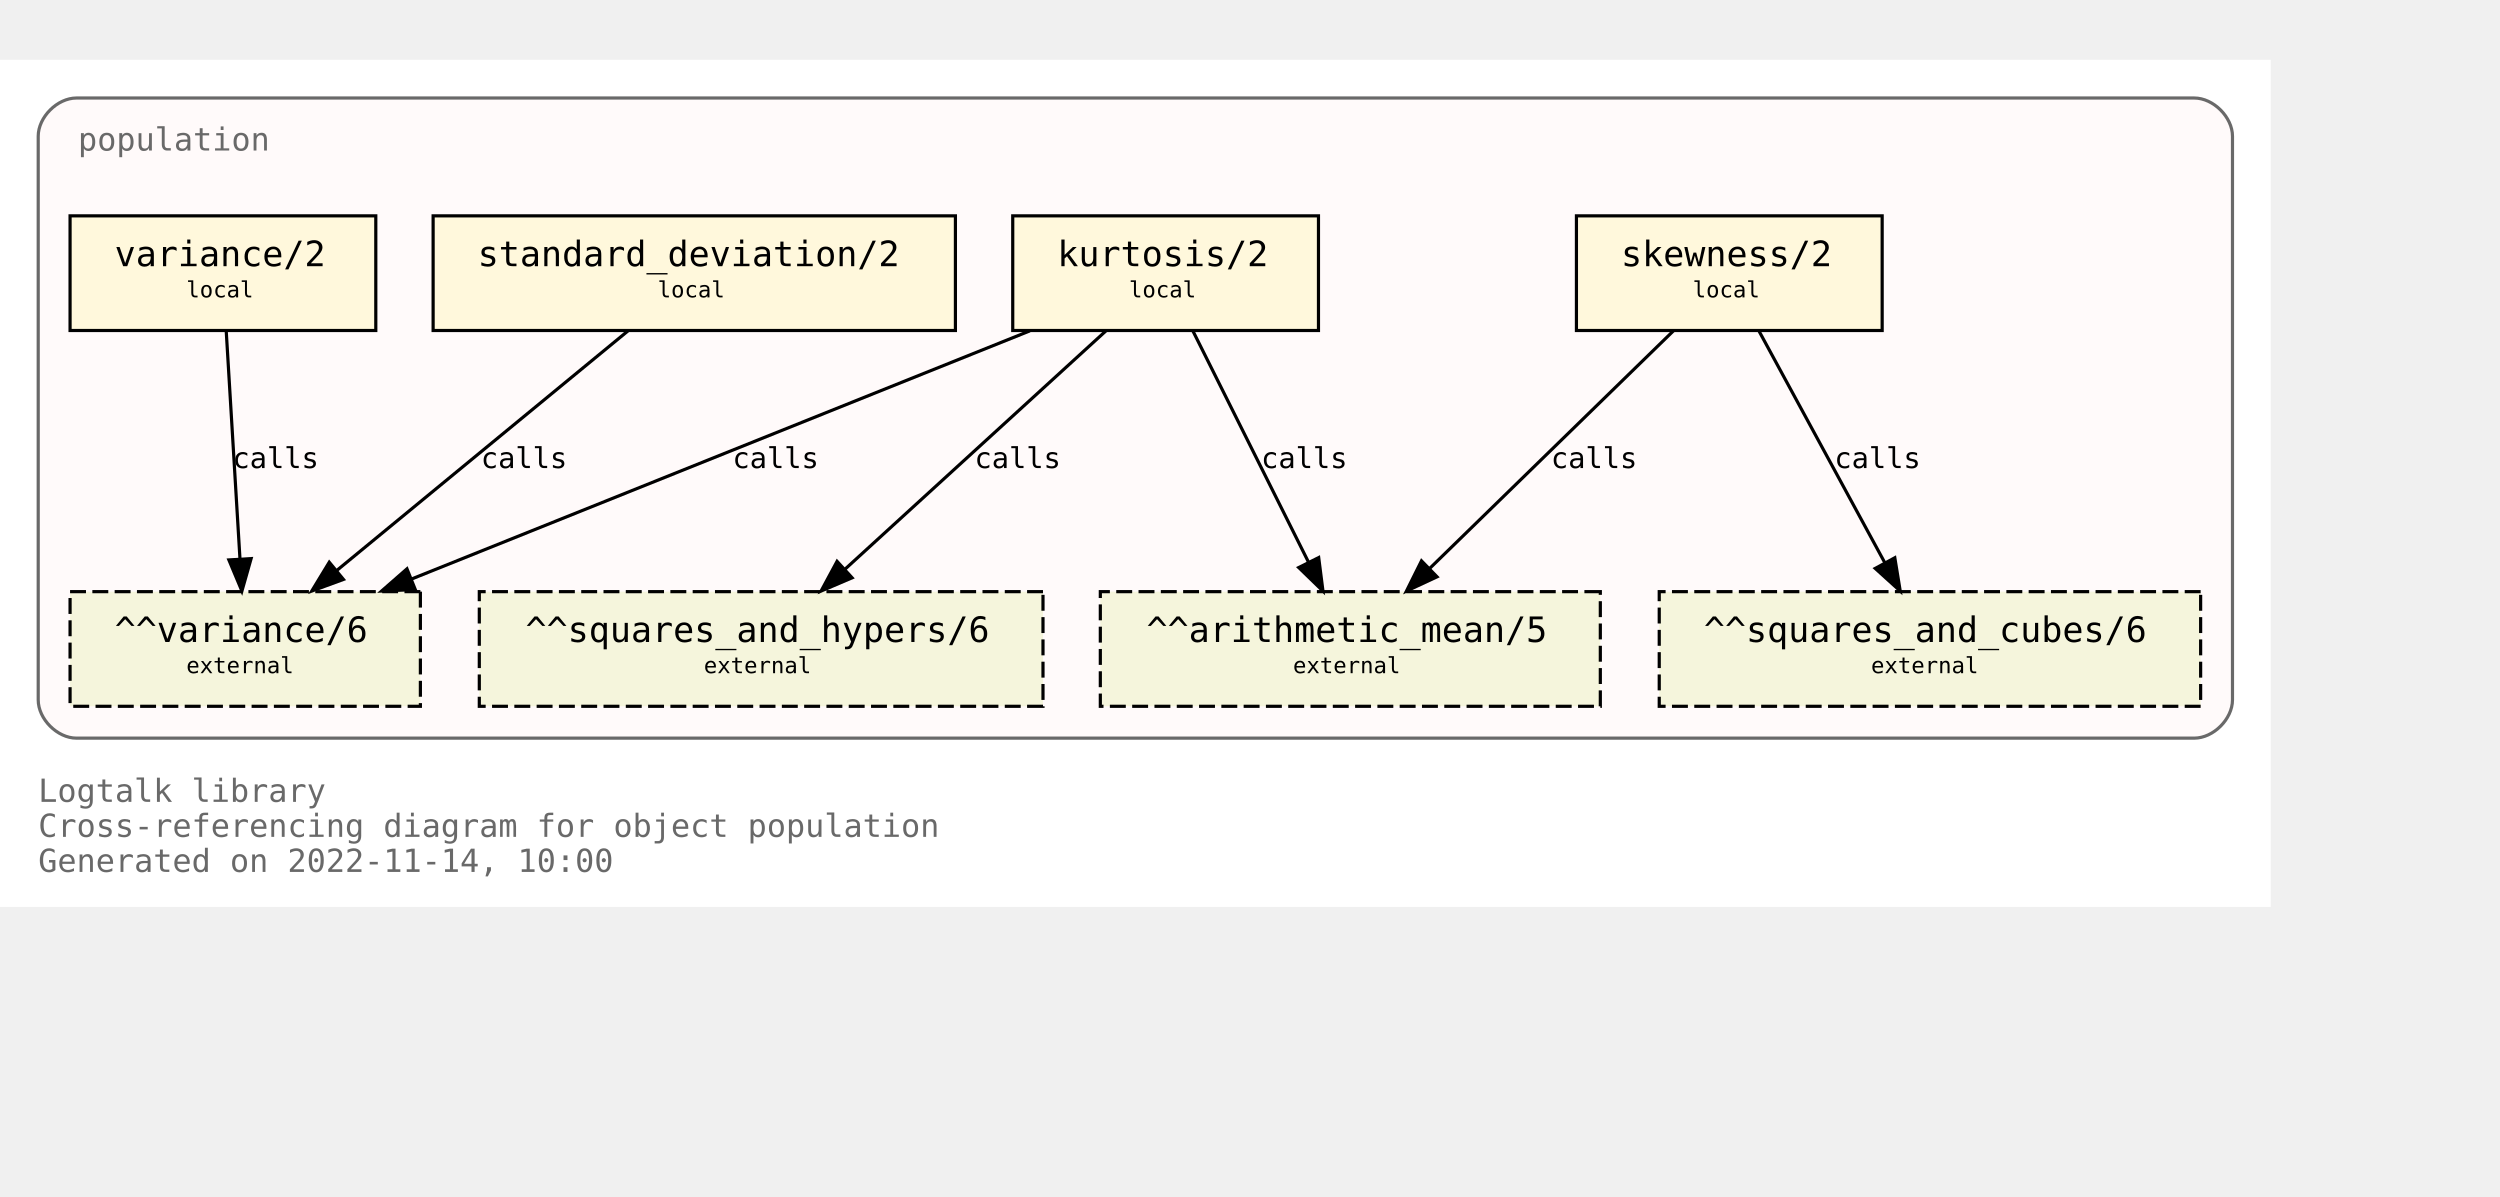
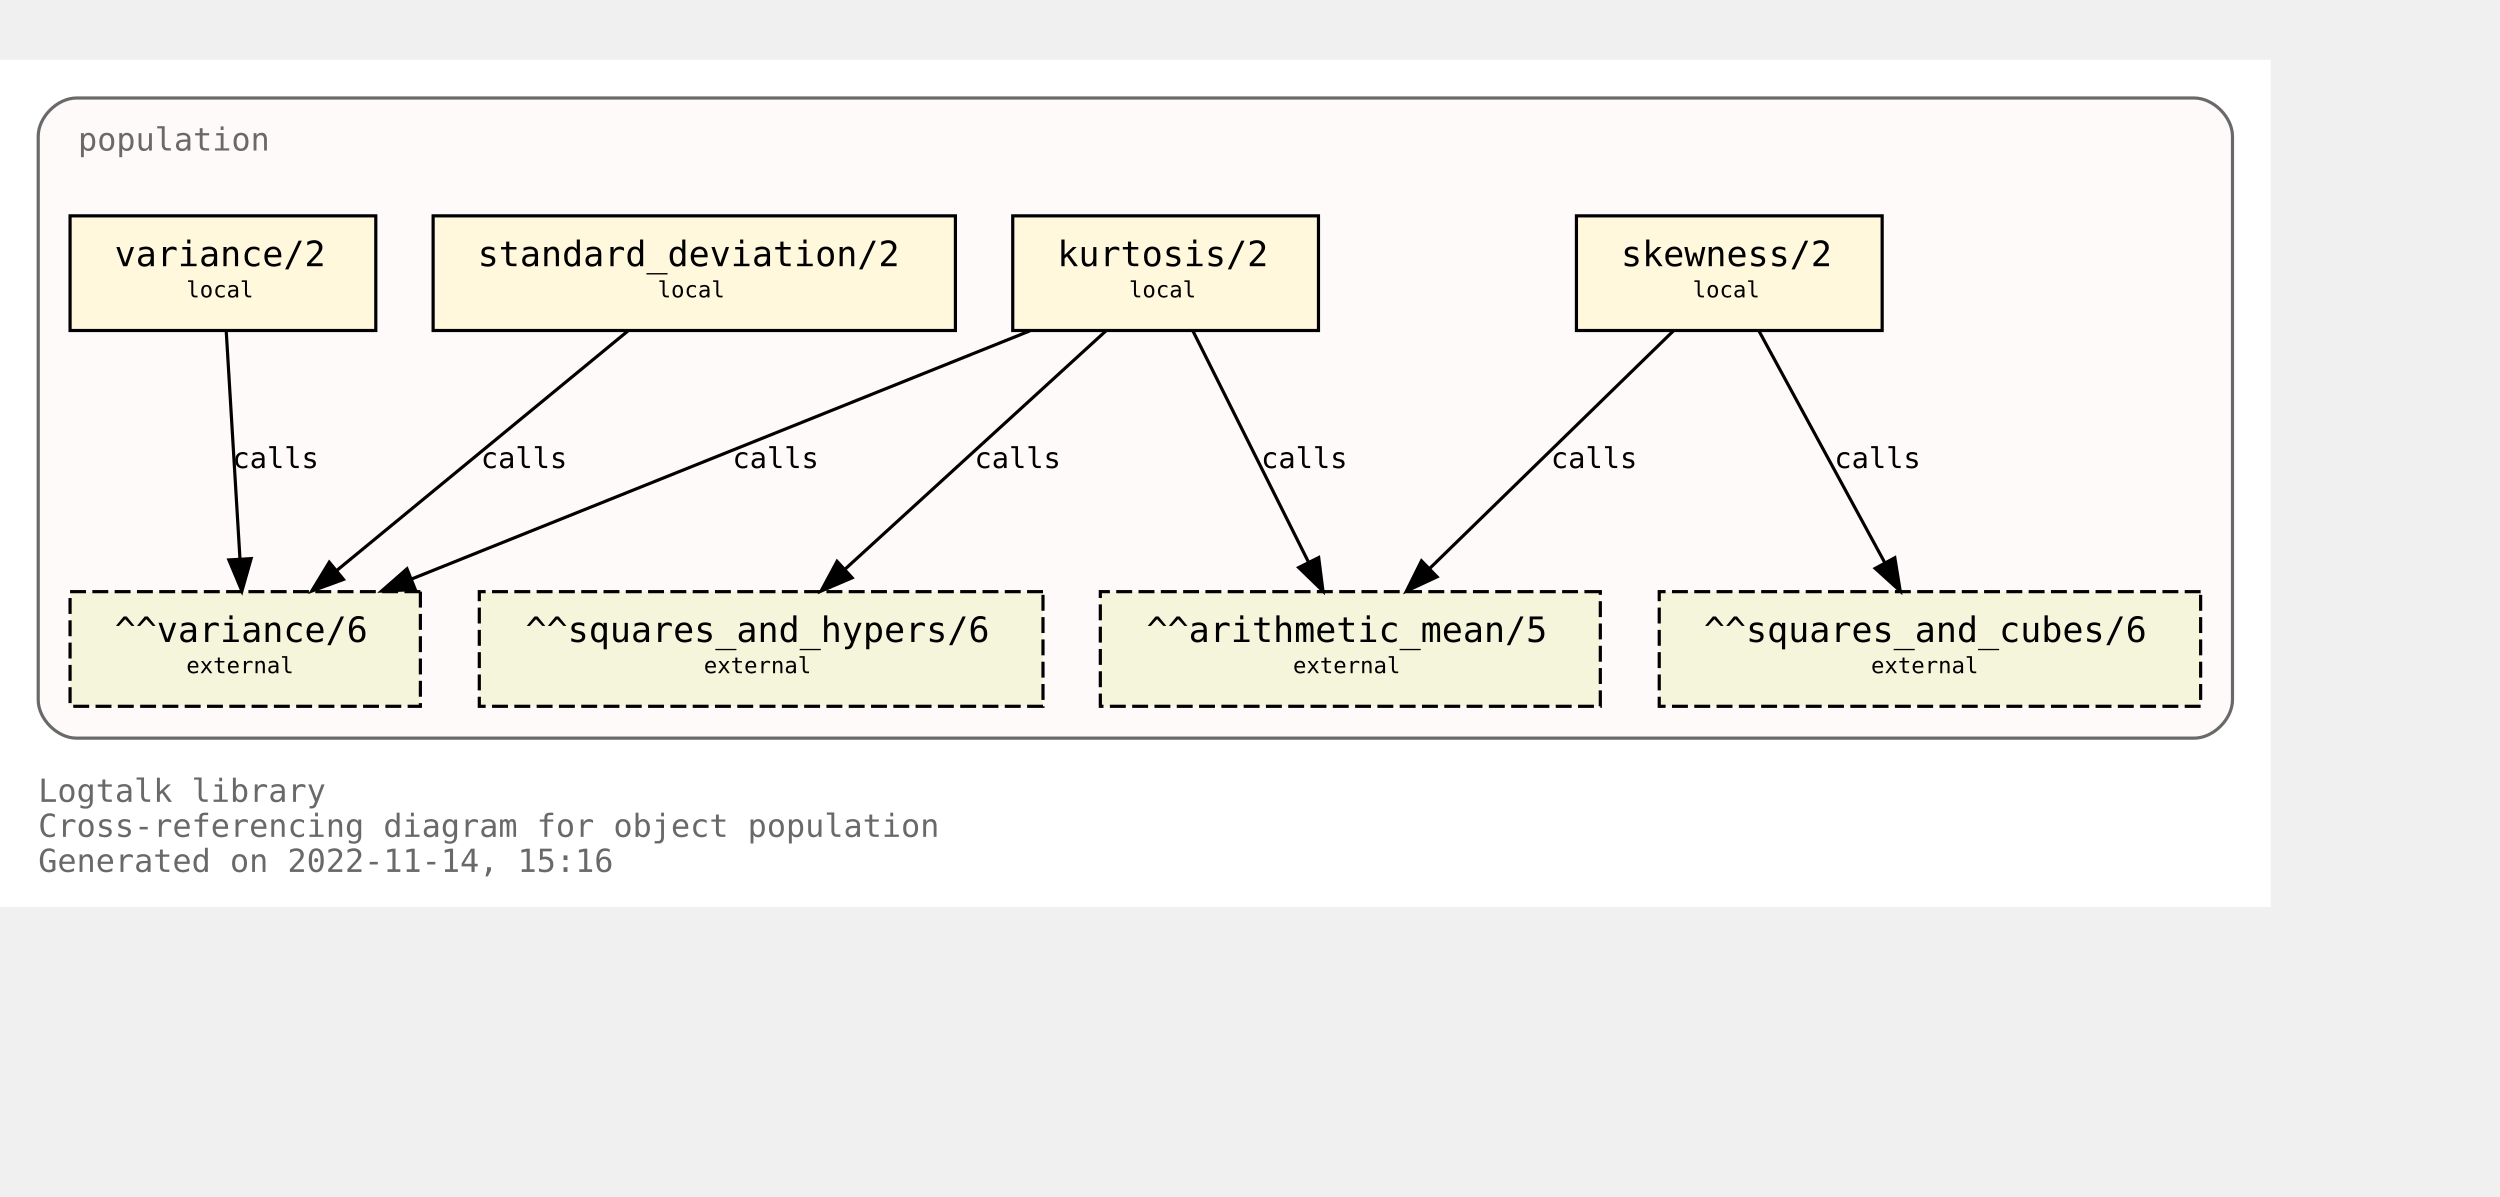
<svg xmlns="http://www.w3.org/2000/svg" xmlns:xlink="http://www.w3.org/1999/xlink" width="857pt" height="410pt" viewBox="72.00 72.00 785.00 338.00">
  <g id="graph0" class="graph" transform="scale(1 1) rotate(0) translate(76 334)">
    <polygon fill="white" stroke="none" points="-4,4 -4,-262 709,-262 709,4 -4,4" />
    <text text-anchor="start" x="8" y="-29" font-family="Monospace" font-size="10.00" fill="dimgray">Logtalk library</text>
    <text text-anchor="start" x="8" y="-18" font-family="Monospace" font-size="10.00" fill="dimgray">Cross-referencing diagram for object population</text>
-     <text text-anchor="start" x="8" y="-7" font-family="Monospace" font-size="10.00" fill="dimgray">Generated on 2022-11-14, 10:00</text>
+     <text text-anchor="start" x="8" y="-7" font-family="Monospace" font-size="10.00" fill="dimgray">Generated on 2022-11-14, 15:16</text>
    <g id="clust1" class="cluster">
      <g id="a_clust1">
        <a xlink:title="population">
          <path fill="snow" stroke="dimgray" d="M20,-49C20,-49 685,-49 685,-49 691,-49 697,-55 697,-61 697,-61 697,-238 697,-238 697,-244 691,-250 685,-250 685,-250 20,-250 20,-250 14,-250 8,-244 8,-238 8,-238 8,-61 8,-61 8,-55 14,-49 20,-49" />
          <g id="a_clust1_0">
-             <a xlink:href="https://github.com/LogtalkDotOrg/logtalk3/tree/3e014b6da6b032bcc1040c62339ac2b775c7ef32/library/statistics/population.lgt" xlink:title="https://github.com/LogtalkDotOrg/logtalk3/tree/3e014b6da6b032bcc1040c62339ac2b775c7ef32/library/statistics/population.lgt">
+             <a xlink:href="https://github.com/LogtalkDotOrg/logtalk3/tree/14fa59cfa71e88c9546f46529f03d412e35e4cdf/library/statistics/population.lgt" xlink:title="https://github.com/LogtalkDotOrg/logtalk3/tree/14fa59cfa71e88c9546f46529f03d412e35e4cdf/library/statistics/population.lgt">
              <text text-anchor="start" x="20.5" y="-233.5" font-family="Monospace" font-size="10.00" fill="dimgray">population</text>
            </a>
          </g>
        </a>
      </g>
    </g>
    <g id="node1" class="node">
      <g id="a_node1">
-         <a xlink:href="https://github.com/LogtalkDotOrg/logtalk3/tree/3e014b6da6b032bcc1040c62339ac2b775c7ef32/library/statistics/population.lgt#L33" xlink:title="https://github.com/LogtalkDotOrg/logtalk3/tree/3e014b6da6b032bcc1040c62339ac2b775c7ef32/library/statistics/population.lgt#L33">
+         <a xlink:href="https://github.com/LogtalkDotOrg/logtalk3/tree/14fa59cfa71e88c9546f46529f03d412e35e4cdf/library/statistics/population.lgt#L33" xlink:title="https://github.com/LogtalkDotOrg/logtalk3/tree/14fa59cfa71e88c9546f46529f03d412e35e4cdf/library/statistics/population.lgt#L33">
          <polygon fill="cornsilk" stroke="black" points="587,-213 491,-213 491,-177 587,-177 587,-213" />
          <text text-anchor="start" x="499" y="-197.8" font-family="Monospace" font-size="9.00"> </text>
          <text text-anchor="start" x="505" y="-197.2" font-family="Monospace" font-size="11.00">skewness/2</text>
          <text text-anchor="start" x="573" y="-197.8" font-family="Monospace" font-size="9.00"> </text>
          <text text-anchor="start" x="499" y="-186.8" font-family="Monospace" font-size="9.00"> </text>
          <text text-anchor="start" x="527.5" y="-187.4" font-family="Monospace" font-size="7.00">local</text>
          <text text-anchor="start" x="573" y="-186.8" font-family="Monospace" font-size="9.00"> </text>
        </a>
      </g>
    </g>
    <g id="node5" class="node">
      <polygon fill="beige" stroke="black" stroke-dasharray="5,2" points="498.5,-95 341.5,-95 341.5,-59 498.5,-59 498.5,-95" />
      <text text-anchor="start" x="350" y="-79.8" font-family="Monospace" font-size="9.00"> </text>
      <text text-anchor="start" x="356" y="-79.2" font-family="Monospace" font-size="11.00">^^arithmetic_mean/5</text>
      <text text-anchor="start" x="485" y="-79.8" font-family="Monospace" font-size="9.00"> </text>
      <text text-anchor="start" x="350" y="-68.8" font-family="Monospace" font-size="9.00"> </text>
      <text text-anchor="start" x="402" y="-69.4" font-family="Monospace" font-size="7.00">external</text>
      <text text-anchor="start" x="485" y="-68.8" font-family="Monospace" font-size="9.00"> </text>
    </g>
    <g id="edge1" class="edge">
      <g id="a_edge1">
-         <a xlink:href="https://github.com/LogtalkDotOrg/logtalk3/tree/3e014b6da6b032bcc1040c62339ac2b775c7ef32/library/statistics/population.lgt#L33" xlink:title="calls">
+         <a xlink:href="https://github.com/LogtalkDotOrg/logtalk3/tree/14fa59cfa71e88c9546f46529f03d412e35e4cdf/library/statistics/population.lgt#L33" xlink:title="calls">
          <path fill="none" stroke="black" d="M521.44,-176.88C501.23,-157.18 467.87,-124.67 444.97,-102.34" />
          <polygon fill="black" stroke="black" points="447.23,-99.66 437.63,-95.19 442.35,-104.67 447.23,-99.66" />
        </a>
      </g>
      <g id="a_edge1-label">
-         <a xlink:href="https://github.com/LogtalkDotOrg/logtalk3/tree/3e014b6da6b032bcc1040c62339ac2b775c7ef32/library/statistics/population.lgt#L33" xlink:title="https://github.com/LogtalkDotOrg/logtalk3/tree/3e014b6da6b032bcc1040c62339ac2b775c7ef32/library/statistics/population.lgt#L33">
+         <a xlink:href="https://github.com/LogtalkDotOrg/logtalk3/tree/14fa59cfa71e88c9546f46529f03d412e35e4cdf/library/statistics/population.lgt#L33" xlink:title="https://github.com/LogtalkDotOrg/logtalk3/tree/14fa59cfa71e88c9546f46529f03d412e35e4cdf/library/statistics/population.lgt#L33">
          <text text-anchor="start" x="483" y="-133.8" font-family="Monospace" font-size="9.00">calls</text>
        </a>
      </g>
    </g>
    <g id="node6" class="node">
      <polygon fill="beige" stroke="black" stroke-dasharray="5,2" points="687,-95 517,-95 517,-59 687,-59 687,-95" />
      <text text-anchor="start" x="525" y="-79.8" font-family="Monospace" font-size="9.00"> </text>
      <text text-anchor="start" x="531" y="-79.2" font-family="Monospace" font-size="11.00">^^squares_and_cubes/6</text>
      <text text-anchor="start" x="673" y="-79.8" font-family="Monospace" font-size="9.00"> </text>
      <text text-anchor="start" x="525" y="-68.8" font-family="Monospace" font-size="9.00"> </text>
      <text text-anchor="start" x="583.5" y="-69.4" font-family="Monospace" font-size="7.00">external</text>
      <text text-anchor="start" x="673" y="-68.8" font-family="Monospace" font-size="9.00"> </text>
    </g>
    <g id="edge2" class="edge">
      <g id="a_edge2">
-         <a xlink:href="https://github.com/LogtalkDotOrg/logtalk3/tree/3e014b6da6b032bcc1040c62339ac2b775c7ef32/library/statistics/population.lgt#L33" xlink:title="calls">
+         <a xlink:href="https://github.com/LogtalkDotOrg/logtalk3/tree/14fa59cfa71e88c9546f46529f03d412e35e4cdf/library/statistics/population.lgt#L33" xlink:title="calls">
          <path fill="none" stroke="black" d="M548.3,-176.88C558.72,-157.69 575.74,-126.35 587.82,-104.1" />
          <polygon fill="black" stroke="black" points="590.97,-105.64 592.67,-95.19 584.82,-102.3 590.97,-105.64" />
        </a>
      </g>
      <g id="a_edge2-label">
-         <a xlink:href="https://github.com/LogtalkDotOrg/logtalk3/tree/3e014b6da6b032bcc1040c62339ac2b775c7ef32/library/statistics/population.lgt#L33" xlink:title="https://github.com/LogtalkDotOrg/logtalk3/tree/3e014b6da6b032bcc1040c62339ac2b775c7ef32/library/statistics/population.lgt#L33">
+         <a xlink:href="https://github.com/LogtalkDotOrg/logtalk3/tree/14fa59cfa71e88c9546f46529f03d412e35e4cdf/library/statistics/population.lgt#L33" xlink:title="https://github.com/LogtalkDotOrg/logtalk3/tree/14fa59cfa71e88c9546f46529f03d412e35e4cdf/library/statistics/population.lgt#L33">
          <text text-anchor="start" x="572" y="-133.8" font-family="Monospace" font-size="9.00">calls</text>
        </a>
      </g>
    </g>
    <g id="node2" class="node">
      <g id="a_node2">
-         <a xlink:href="https://github.com/LogtalkDotOrg/logtalk3/tree/3e014b6da6b032bcc1040c62339ac2b775c7ef32/library/statistics/population.lgt#L41" xlink:title="https://github.com/LogtalkDotOrg/logtalk3/tree/3e014b6da6b032bcc1040c62339ac2b775c7ef32/library/statistics/population.lgt#L41">
+         <a xlink:href="https://github.com/LogtalkDotOrg/logtalk3/tree/14fa59cfa71e88c9546f46529f03d412e35e4cdf/library/statistics/population.lgt#L41" xlink:title="https://github.com/LogtalkDotOrg/logtalk3/tree/14fa59cfa71e88c9546f46529f03d412e35e4cdf/library/statistics/population.lgt#L41">
          <polygon fill="cornsilk" stroke="black" points="410,-213 314,-213 314,-177 410,-177 410,-213" />
          <text text-anchor="start" x="322" y="-197.8" font-family="Monospace" font-size="9.00"> </text>
          <text text-anchor="start" x="328" y="-197.2" font-family="Monospace" font-size="11.00">kurtosis/2</text>
          <text text-anchor="start" x="396" y="-197.8" font-family="Monospace" font-size="9.00"> </text>
          <text text-anchor="start" x="322" y="-186.8" font-family="Monospace" font-size="9.00"> </text>
          <text text-anchor="start" x="350.5" y="-187.4" font-family="Monospace" font-size="7.00">local</text>
          <text text-anchor="start" x="396" y="-186.8" font-family="Monospace" font-size="9.00"> </text>
        </a>
      </g>
    </g>
    <g id="edge3" class="edge">
      <g id="a_edge3">
-         <a xlink:href="https://github.com/LogtalkDotOrg/logtalk3/tree/3e014b6da6b032bcc1040c62339ac2b775c7ef32/library/statistics/population.lgt#L41" xlink:title="calls">
+         <a xlink:href="https://github.com/LogtalkDotOrg/logtalk3/tree/14fa59cfa71e88c9546f46529f03d412e35e4cdf/library/statistics/population.lgt#L41" xlink:title="calls">
          <path fill="none" stroke="black" d="M370.56,-176.88C380.11,-157.78 395.68,-126.63 406.8,-104.4" />
          <polygon fill="black" stroke="black" points="410.07,-105.7 411.41,-95.19 403.8,-102.57 410.07,-105.7" />
        </a>
      </g>
      <g id="a_edge3-label">
-         <a xlink:href="https://github.com/LogtalkDotOrg/logtalk3/tree/3e014b6da6b032bcc1040c62339ac2b775c7ef32/library/statistics/population.lgt#L41" xlink:title="https://github.com/LogtalkDotOrg/logtalk3/tree/3e014b6da6b032bcc1040c62339ac2b775c7ef32/library/statistics/population.lgt#L41">
+         <a xlink:href="https://github.com/LogtalkDotOrg/logtalk3/tree/14fa59cfa71e88c9546f46529f03d412e35e4cdf/library/statistics/population.lgt#L41" xlink:title="https://github.com/LogtalkDotOrg/logtalk3/tree/14fa59cfa71e88c9546f46529f03d412e35e4cdf/library/statistics/population.lgt#L41">
          <text text-anchor="start" x="392" y="-133.8" font-family="Monospace" font-size="9.00">calls</text>
        </a>
      </g>
    </g>
    <g id="node7" class="node">
      <polygon fill="beige" stroke="black" stroke-dasharray="5,2" points="323.5,-95 146.5,-95 146.5,-59 323.5,-59 323.5,-95" />
      <text text-anchor="start" x="155" y="-79.8" font-family="Monospace" font-size="9.00"> </text>
      <text text-anchor="start" x="161" y="-79.2" font-family="Monospace" font-size="11.00">^^squares_and_hypers/6</text>
      <text text-anchor="start" x="310" y="-79.8" font-family="Monospace" font-size="9.00"> </text>
      <text text-anchor="start" x="155" y="-68.8" font-family="Monospace" font-size="9.00"> </text>
      <text text-anchor="start" x="217" y="-69.4" font-family="Monospace" font-size="7.00">external</text>
      <text text-anchor="start" x="310" y="-68.8" font-family="Monospace" font-size="9.00"> </text>
    </g>
    <g id="edge4" class="edge">
      <g id="a_edge4">
-         <a xlink:href="https://github.com/LogtalkDotOrg/logtalk3/tree/3e014b6da6b032bcc1040c62339ac2b775c7ef32/library/statistics/population.lgt#L41" xlink:title="calls">
+         <a xlink:href="https://github.com/LogtalkDotOrg/logtalk3/tree/14fa59cfa71e88c9546f46529f03d412e35e4cdf/library/statistics/population.lgt#L41" xlink:title="calls">
          <path fill="none" stroke="black" d="M343.26,-176.88C321.59,-157.09 285.78,-124.38 261.33,-102.05" />
          <polygon fill="black" stroke="black" points="263.56,-99.35 253.82,-95.19 258.84,-104.51 263.56,-99.35" />
        </a>
      </g>
      <g id="a_edge4-label">
-         <a xlink:href="https://github.com/LogtalkDotOrg/logtalk3/tree/3e014b6da6b032bcc1040c62339ac2b775c7ef32/library/statistics/population.lgt#L41" xlink:title="https://github.com/LogtalkDotOrg/logtalk3/tree/3e014b6da6b032bcc1040c62339ac2b775c7ef32/library/statistics/population.lgt#L41">
+         <a xlink:href="https://github.com/LogtalkDotOrg/logtalk3/tree/14fa59cfa71e88c9546f46529f03d412e35e4cdf/library/statistics/population.lgt#L41" xlink:title="https://github.com/LogtalkDotOrg/logtalk3/tree/14fa59cfa71e88c9546f46529f03d412e35e4cdf/library/statistics/population.lgt#L41">
          <text text-anchor="start" x="302" y="-133.8" font-family="Monospace" font-size="9.00">calls</text>
        </a>
      </g>
    </g>
    <g id="node8" class="node">
      <polygon fill="beige" stroke="black" stroke-dasharray="5,2" points="128,-95 18,-95 18,-59 128,-59 128,-95" />
      <text text-anchor="start" x="26" y="-79.8" font-family="Monospace" font-size="9.00"> </text>
      <text text-anchor="start" x="32" y="-79.2" font-family="Monospace" font-size="11.00">^^variance/6</text>
      <text text-anchor="start" x="114" y="-79.8" font-family="Monospace" font-size="9.00"> </text>
      <text text-anchor="start" x="26" y="-68.8" font-family="Monospace" font-size="9.00"> </text>
      <text text-anchor="start" x="54.5" y="-69.4" font-family="Monospace" font-size="7.00">external</text>
      <text text-anchor="start" x="114" y="-68.8" font-family="Monospace" font-size="9.00"> </text>
    </g>
    <g id="edge5" class="edge">
      <g id="a_edge5">
-         <a xlink:href="https://github.com/LogtalkDotOrg/logtalk3/tree/3e014b6da6b032bcc1040c62339ac2b775c7ef32/library/statistics/population.lgt#L41" xlink:title="calls">
+         <a xlink:href="https://github.com/LogtalkDotOrg/logtalk3/tree/14fa59cfa71e88c9546f46529f03d412e35e4cdf/library/statistics/population.lgt#L41" xlink:title="calls">
          <path fill="none" stroke="black" d="M319.36,-176.88C267.7,-156.15 180.72,-121.24 125.14,-98.93" />
          <polygon fill="black" stroke="black" points="126.4,-95.66 115.82,-95.19 123.79,-102.16 126.4,-95.66" />
        </a>
      </g>
      <g id="a_edge5-label">
-         <a xlink:href="https://github.com/LogtalkDotOrg/logtalk3/tree/3e014b6da6b032bcc1040c62339ac2b775c7ef32/library/statistics/population.lgt#L41" xlink:title="https://github.com/LogtalkDotOrg/logtalk3/tree/3e014b6da6b032bcc1040c62339ac2b775c7ef32/library/statistics/population.lgt#L41">
+         <a xlink:href="https://github.com/LogtalkDotOrg/logtalk3/tree/14fa59cfa71e88c9546f46529f03d412e35e4cdf/library/statistics/population.lgt#L41" xlink:title="https://github.com/LogtalkDotOrg/logtalk3/tree/14fa59cfa71e88c9546f46529f03d412e35e4cdf/library/statistics/population.lgt#L41">
          <text text-anchor="start" x="226" y="-133.8" font-family="Monospace" font-size="9.00">calls</text>
        </a>
      </g>
    </g>
    <g id="node3" class="node">
      <g id="a_node3">
-         <a xlink:href="https://github.com/LogtalkDotOrg/logtalk3/tree/3e014b6da6b032bcc1040c62339ac2b775c7ef32/library/statistics/population.lgt#L50" xlink:title="https://github.com/LogtalkDotOrg/logtalk3/tree/3e014b6da6b032bcc1040c62339ac2b775c7ef32/library/statistics/population.lgt#L50">
+         <a xlink:href="https://github.com/LogtalkDotOrg/logtalk3/tree/14fa59cfa71e88c9546f46529f03d412e35e4cdf/library/statistics/population.lgt#L50" xlink:title="https://github.com/LogtalkDotOrg/logtalk3/tree/14fa59cfa71e88c9546f46529f03d412e35e4cdf/library/statistics/population.lgt#L50">
          <polygon fill="cornsilk" stroke="black" points="296,-213 132,-213 132,-177 296,-177 296,-213" />
          <text text-anchor="start" x="140" y="-197.8" font-family="Monospace" font-size="9.00"> </text>
          <text text-anchor="start" x="146" y="-197.2" font-family="Monospace" font-size="11.00">standard_deviation/2</text>
          <text text-anchor="start" x="282" y="-197.8" font-family="Monospace" font-size="9.00"> </text>
          <text text-anchor="start" x="140" y="-186.8" font-family="Monospace" font-size="9.00"> </text>
          <text text-anchor="start" x="202.5" y="-187.4" font-family="Monospace" font-size="7.00">local</text>
          <text text-anchor="start" x="282" y="-186.8" font-family="Monospace" font-size="9.00"> </text>
        </a>
      </g>
    </g>
    <g id="edge6" class="edge">
      <g id="a_edge6">
-         <a xlink:href="https://github.com/LogtalkDotOrg/logtalk3/tree/3e014b6da6b032bcc1040c62339ac2b775c7ef32/library/statistics/population.lgt#L50" xlink:title="calls">
+         <a xlink:href="https://github.com/LogtalkDotOrg/logtalk3/tree/14fa59cfa71e88c9546f46529f03d412e35e4cdf/library/statistics/population.lgt#L50" xlink:title="calls">
          <path fill="none" stroke="black" d="M193.19,-176.88C169.04,-157.01 129.04,-124.1 101.88,-101.76" />
          <polygon fill="black" stroke="black" points="103.84,-98.84 93.89,-95.19 99.39,-104.24 103.84,-98.84" />
        </a>
      </g>
      <g id="a_edge6-label">
-         <a xlink:href="https://github.com/LogtalkDotOrg/logtalk3/tree/3e014b6da6b032bcc1040c62339ac2b775c7ef32/library/statistics/population.lgt#L50" xlink:title="https://github.com/LogtalkDotOrg/logtalk3/tree/3e014b6da6b032bcc1040c62339ac2b775c7ef32/library/statistics/population.lgt#L50">
+         <a xlink:href="https://github.com/LogtalkDotOrg/logtalk3/tree/14fa59cfa71e88c9546f46529f03d412e35e4cdf/library/statistics/population.lgt#L50" xlink:title="https://github.com/LogtalkDotOrg/logtalk3/tree/14fa59cfa71e88c9546f46529f03d412e35e4cdf/library/statistics/population.lgt#L50">
          <text text-anchor="start" x="147" y="-133.8" font-family="Monospace" font-size="9.00">calls</text>
        </a>
      </g>
    </g>
    <g id="node4" class="node">
      <g id="a_node4">
-         <a xlink:href="https://github.com/LogtalkDotOrg/logtalk3/tree/3e014b6da6b032bcc1040c62339ac2b775c7ef32/library/statistics/population.lgt#L54" xlink:title="https://github.com/LogtalkDotOrg/logtalk3/tree/3e014b6da6b032bcc1040c62339ac2b775c7ef32/library/statistics/population.lgt#L54">
+         <a xlink:href="https://github.com/LogtalkDotOrg/logtalk3/tree/14fa59cfa71e88c9546f46529f03d412e35e4cdf/library/statistics/population.lgt#L54" xlink:title="https://github.com/LogtalkDotOrg/logtalk3/tree/14fa59cfa71e88c9546f46529f03d412e35e4cdf/library/statistics/population.lgt#L54">
          <polygon fill="cornsilk" stroke="black" points="114,-213 18,-213 18,-177 114,-177 114,-213" />
          <text text-anchor="start" x="26" y="-197.8" font-family="Monospace" font-size="9.00"> </text>
          <text text-anchor="start" x="32" y="-197.2" font-family="Monospace" font-size="11.00">variance/2</text>
          <text text-anchor="start" x="100" y="-197.8" font-family="Monospace" font-size="9.00"> </text>
          <text text-anchor="start" x="26" y="-186.8" font-family="Monospace" font-size="9.00"> </text>
          <text text-anchor="start" x="54.5" y="-187.4" font-family="Monospace" font-size="7.00">local</text>
          <text text-anchor="start" x="100" y="-186.8" font-family="Monospace" font-size="9.00"> </text>
        </a>
      </g>
    </g>
    <g id="edge7" class="edge">
      <g id="a_edge7">
-         <a xlink:href="https://github.com/LogtalkDotOrg/logtalk3/tree/3e014b6da6b032bcc1040c62339ac2b775c7ef32/library/statistics/population.lgt#L54" xlink:title="calls">
+         <a xlink:href="https://github.com/LogtalkDotOrg/logtalk3/tree/14fa59cfa71e88c9546f46529f03d412e35e4cdf/library/statistics/population.lgt#L54" xlink:title="calls">
          <path fill="none" stroke="black" d="M67.03,-176.88C68.17,-158.04 70.01,-127.47 71.35,-105.3" />
          <polygon fill="black" stroke="black" points="74.85,-105.38 71.96,-95.19 67.87,-104.96 74.85,-105.38" />
        </a>
      </g>
      <g id="a_edge7-label">
-         <a xlink:href="https://github.com/LogtalkDotOrg/logtalk3/tree/3e014b6da6b032bcc1040c62339ac2b775c7ef32/library/statistics/population.lgt#L54" xlink:title="https://github.com/LogtalkDotOrg/logtalk3/tree/3e014b6da6b032bcc1040c62339ac2b775c7ef32/library/statistics/population.lgt#L54">
+         <a xlink:href="https://github.com/LogtalkDotOrg/logtalk3/tree/14fa59cfa71e88c9546f46529f03d412e35e4cdf/library/statistics/population.lgt#L54" xlink:title="https://github.com/LogtalkDotOrg/logtalk3/tree/14fa59cfa71e88c9546f46529f03d412e35e4cdf/library/statistics/population.lgt#L54">
          <text text-anchor="start" x="69" y="-133.8" font-family="Monospace" font-size="9.00">calls</text>
        </a>
      </g>
    </g>
  </g>
</svg>
